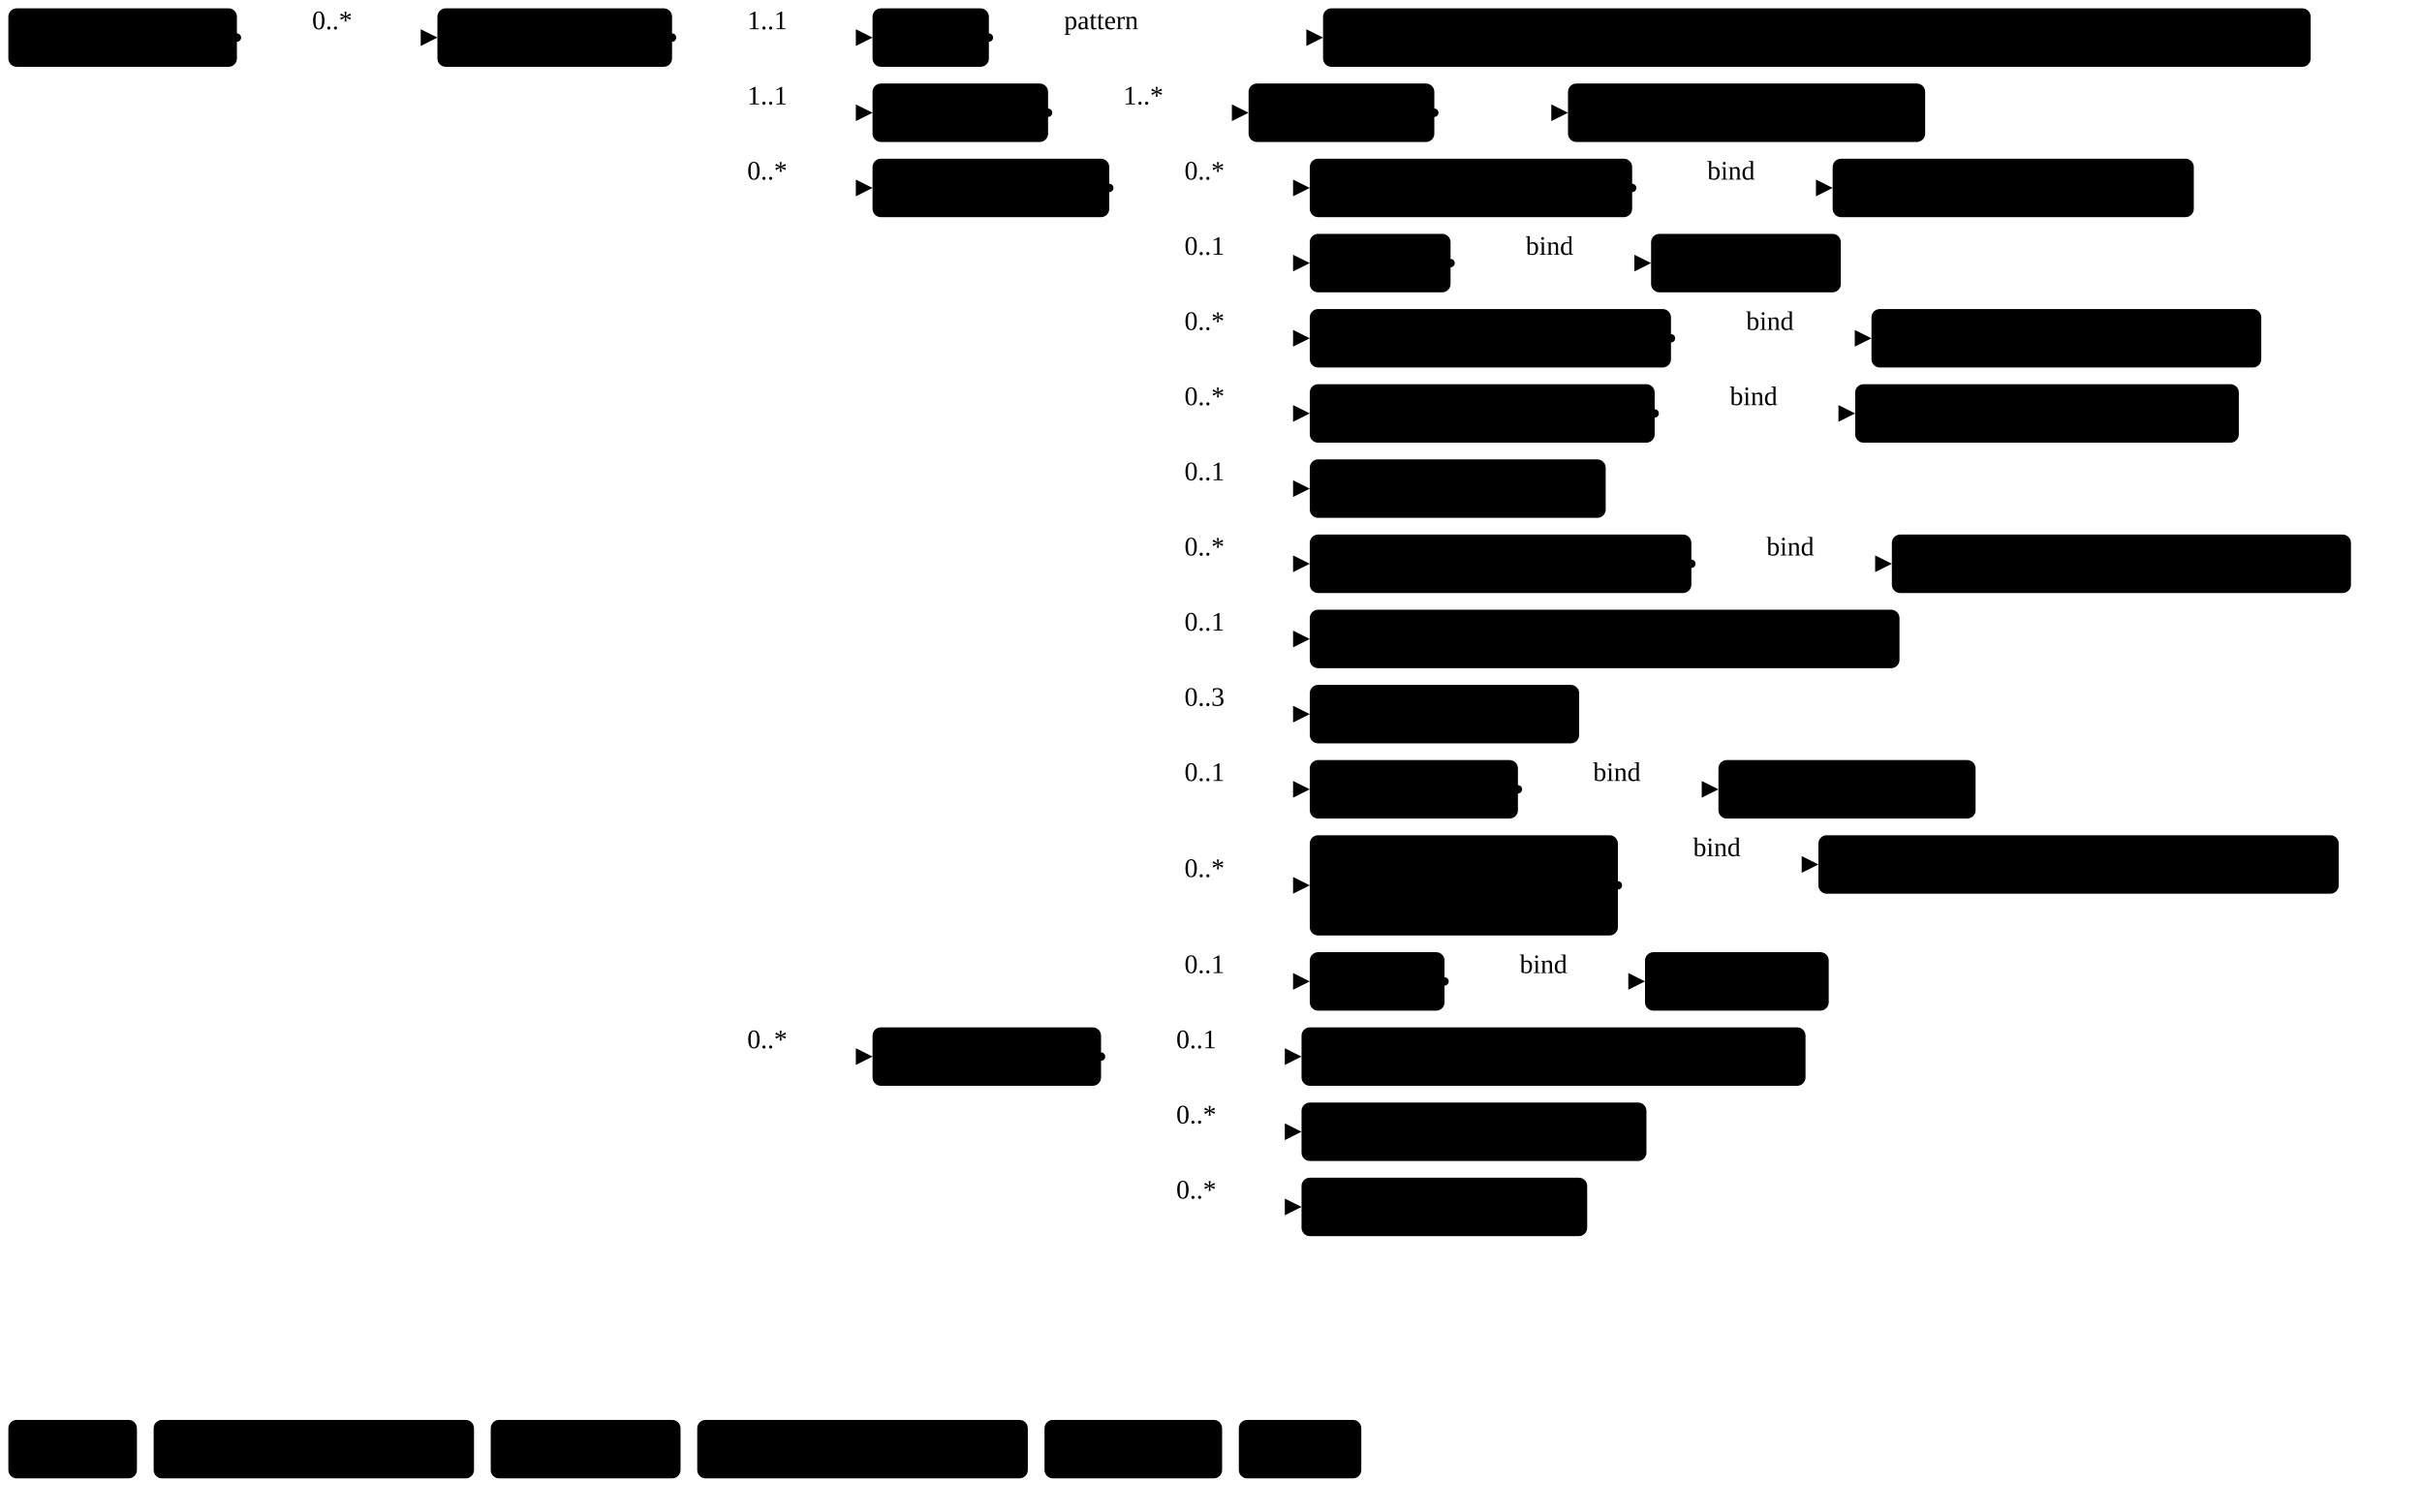
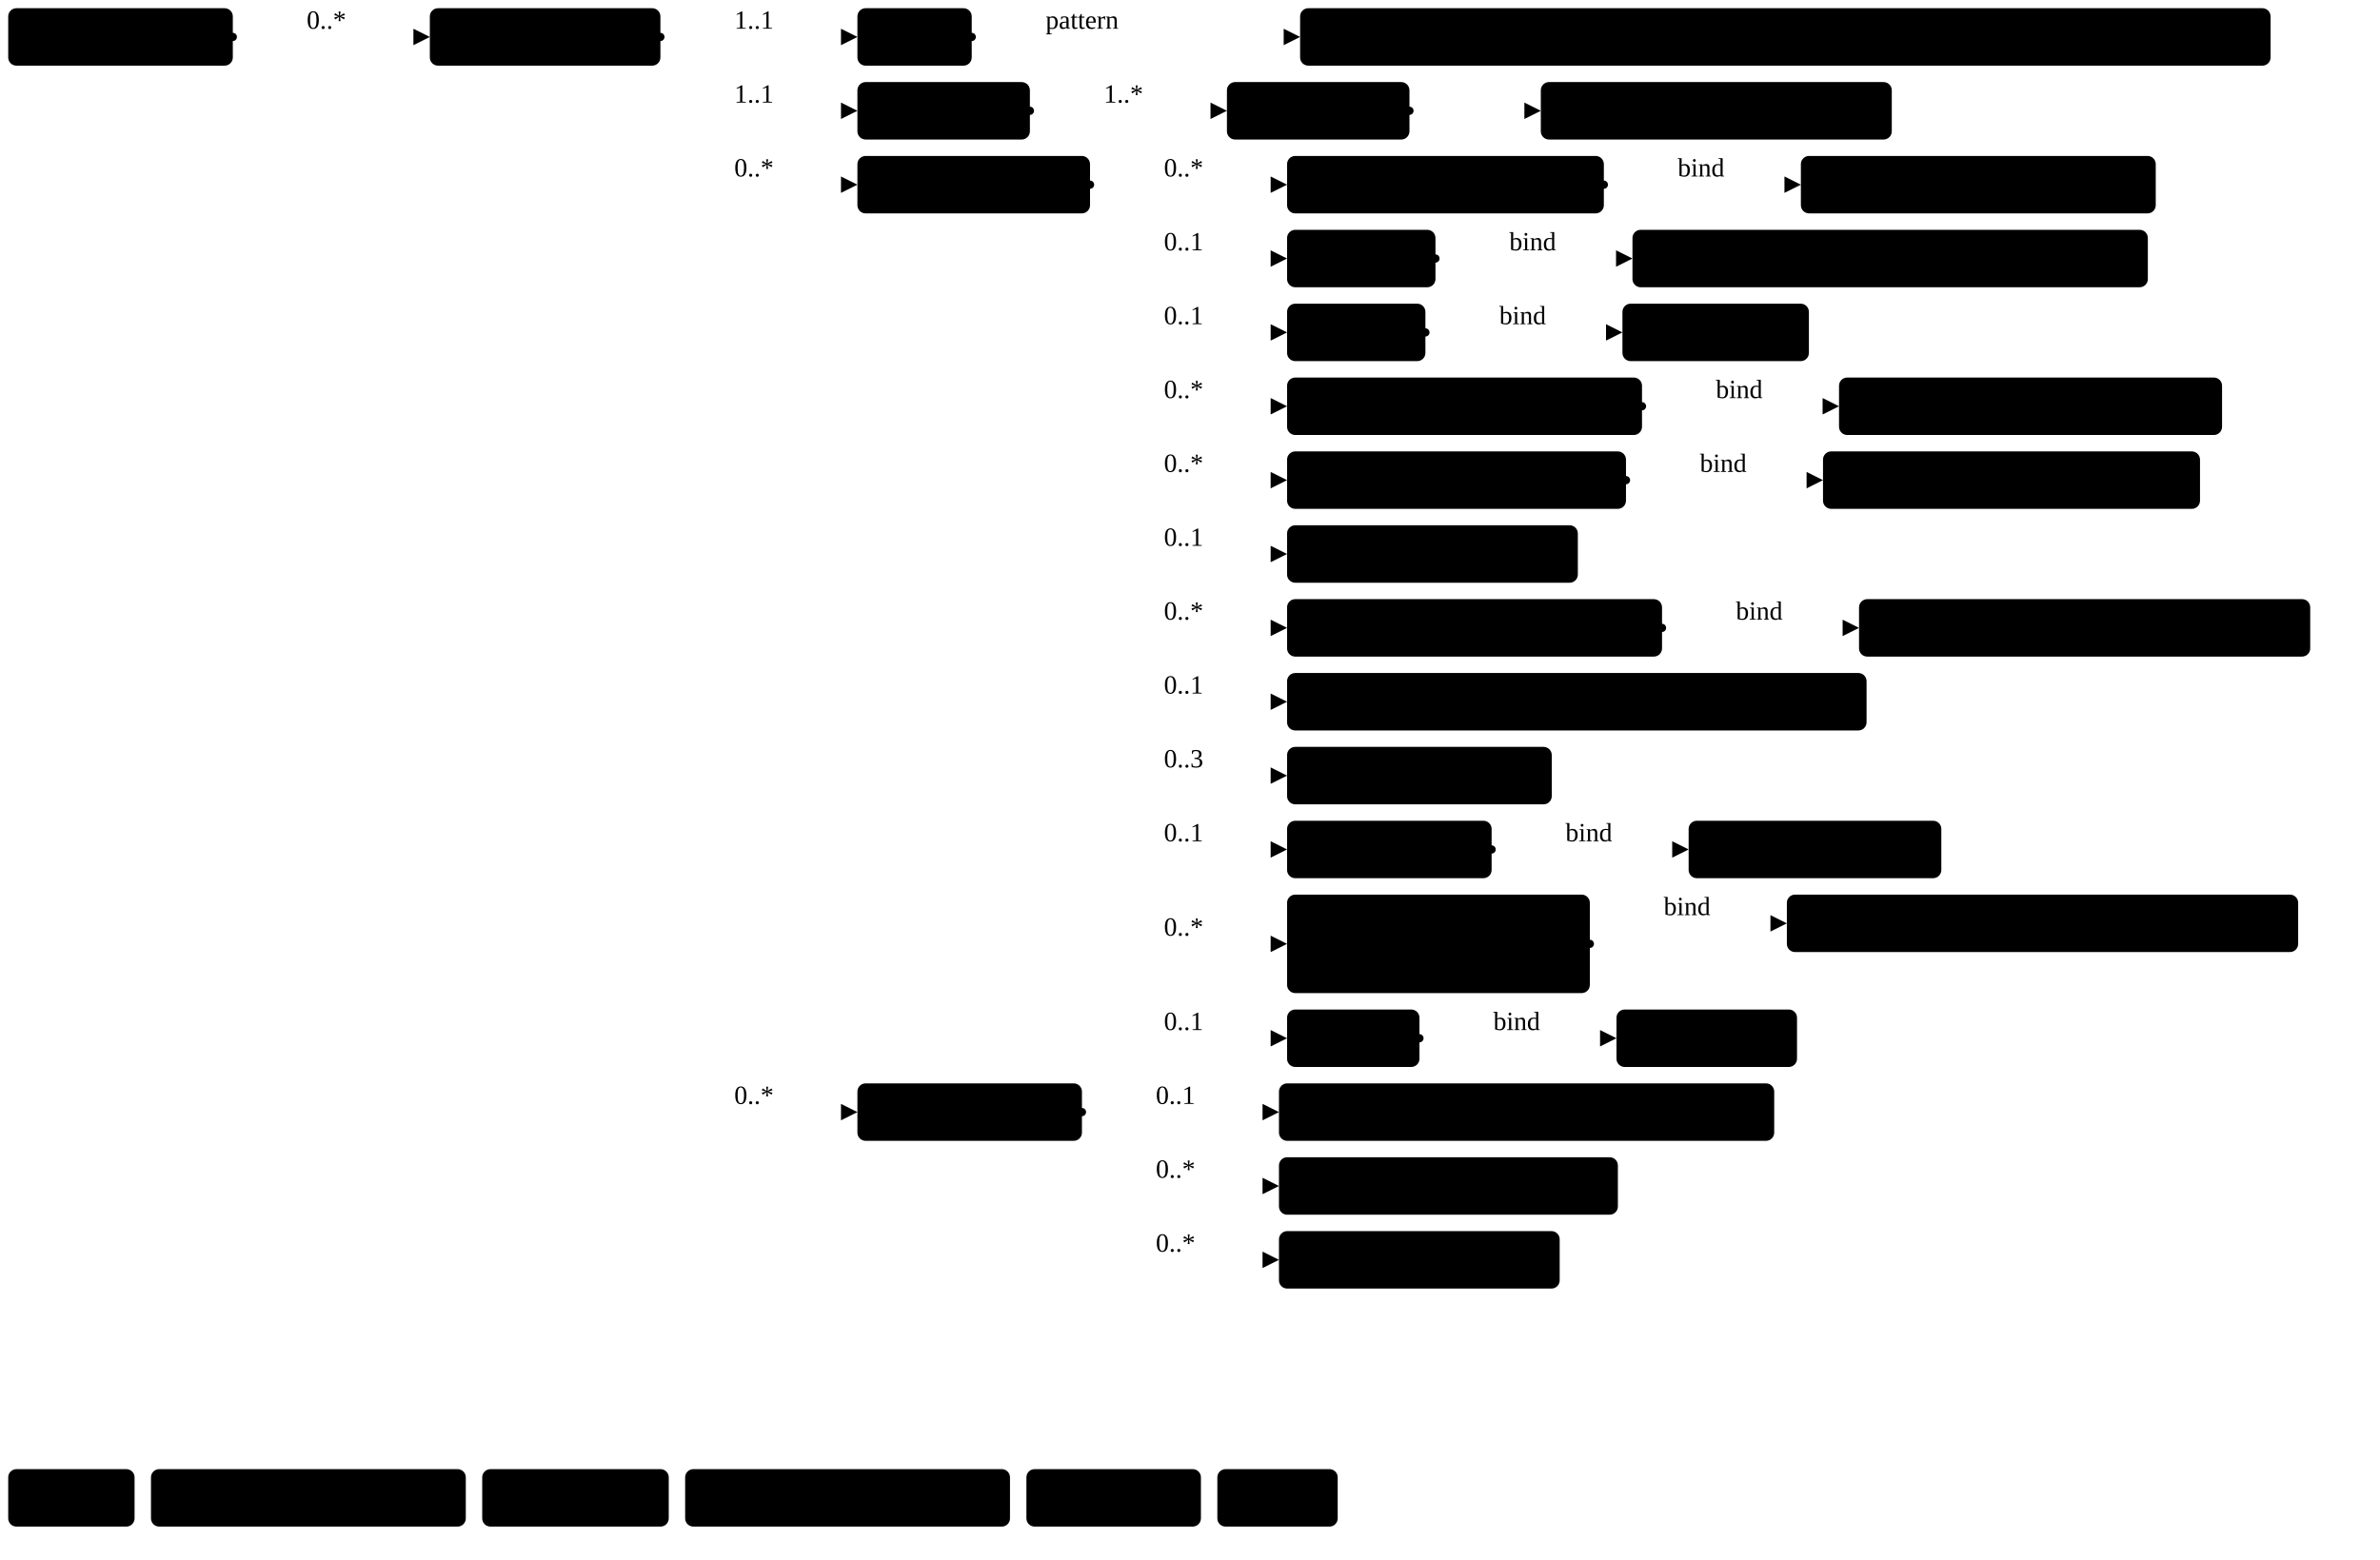
- <svg xmlns="http://www.w3.org/2000/svg" version="1.1" width="1087.2" height="678.75">
+ <svg xmlns="http://www.w3.org/2000/svg" version="1.1" width="1087.2" height="712.5">
  <defs>
    <marker id="arrowStart" markerWidth="3.75" markerHeight="3.75" markerUnits="px" refX="1.88" refY="1.88">
      <circle class="connector" cx="1.88" cy="1.88" r="1.88" />
    </marker>
    <marker id="arrowEnd" markerWidth="7.5" markerHeight="7.5" markerUnits="px" refX="7.5" refY="3.75">
      <polygon class="connector" points="0 0 7.5 3.75 0 7.5" />
    </marker>
  </defs>
  <g>
    <g transform="translate(3.75 3.75)">
      <a href="StructureDefinition-MGFinding.html" target="_top">
        <rect class="profile" x="0" y="0" width="102.6" height="26.25" rx="3.75" ry="3.75" />
      </a>
      <a href="StructureDefinition-MGFinding.html" target="_top">
        <text x="5.62" y="18.75" text-anchor="left" class="profile">Mg Findings</text>
      </a>
    </g>
    <line class="connector" marker-end="url(#arrowEnd)" x1="136.35" y1="16.88" x2="196.35" y2="16.88" />
    <text x="140.1" y="13.12" text-anchor="right" class="lhsText">0..*</text>
    <line class="connector" marker-start="url(#arrowStart)" x1="106.35" y1="16.88" x2="136.35" y2="16.88" />
    <line class="connector" x1="136.35" y1="16.88" x2="136.35" y2="16.88" />
  </g>
  <g>
    <g transform="translate(196.35 3.75)">
      <a href="StructureDefinition-AbnormalityFatNecrosis.html" target="_top">
        <rect class="focus" x="0" y="0" width="105.33" height="26.25" rx="3.75" ry="3.75" />
      </a>
      <a href="StructureDefinition-AbnormalityFatNecrosis.html" target="_top">
        <text x="5.62" y="18.75" text-anchor="left" class="focus">Fat Necrosis</text>
      </a>
    </g>
    <line class="connector" marker-end="url(#arrowEnd)" x1="331.67" y1="16.88" x2="391.67" y2="16.88" />
    <text x="335.42" y="13.12" text-anchor="right" class="lhsText">1..1</text>
    <line class="connector" marker-end="url(#arrowEnd)" x1="331.67" y1="50.62" x2="391.67" y2="50.62" />
    <text x="335.42" y="46.88" text-anchor="right" class="lhsText">1..1</text>
    <line class="connector" marker-end="url(#arrowEnd)" x1="331.67" y1="84.38" x2="391.67" y2="84.38" />
    <text x="335.42" y="80.62" text-anchor="right" class="lhsText">0..*</text>
-     <line class="connector" marker-end="url(#arrowEnd)" x1="331.67" y1="474.38" x2="391.67" y2="474.38" />
-     <text x="335.42" y="470.62" text-anchor="right" class="lhsText">0..*</text>
+     <line class="connector" marker-end="url(#arrowEnd)" x1="331.67" y1="508.12" x2="391.67" y2="508.12" />
+     <text x="335.42" y="504.38" text-anchor="right" class="lhsText">0..*</text>
    <line class="connector" marker-start="url(#arrowStart)" x1="301.67" y1="16.88" x2="331.67" y2="16.88" />
-     <line class="connector" x1="331.67" y1="16.88" x2="331.67" y2="474.38" />
+     <line class="connector" x1="331.67" y1="16.88" x2="331.67" y2="508.12" />
  </g>
  <g>
    <g transform="translate(391.67 3.75)">
      <a href="StructureDefinition-AbnormalityFatNecrosis-definitions.html#Observation.code" target="_top">
        <rect class="element" x="0" y="0" width="52.22" height="26.25" rx="3.75" ry="3.75" />
      </a>
      <a href="StructureDefinition-AbnormalityFatNecrosis-definitions.html#Observation.code" target="_top">
        <text x="5.62" y="18.75" text-anchor="left" class="element">Code</text>
      </a>
    </g>
    <line class="connector" marker-end="url(#arrowEnd)" x1="473.9" y1="16.88" x2="593.9" y2="16.88" />
    <text x="477.65" y="13.12" text-anchor="right" class="lhsText">pattern </text>
    <line class="connector" marker-start="url(#arrowStart)" x1="443.9" y1="16.88" x2="473.9" y2="16.88" />
    <line class="connector" x1="473.9" y1="16.88" x2="473.9" y2="16.88" />
  </g>
  <g>
    <g transform="translate(593.9 3.75)">
      <a href="CodeSystem-ObservationCodesCS.html" target="_top">
        <rect class="value" x="0" y="0" width="443.32" height="26.25" rx="3.75" ry="3.75" />
      </a>
      <a href="CodeSystem-ObservationCodesCS.html" target="_top">
        <text x="5.62" y="18.75" text-anchor="left" class="value">ObservationCodesCS#abnormalityFatNecrosisObservation</text>
      </a>
    </g>
  </g>
  <g>
    <g transform="translate(391.67 37.5)">
      <a href="StructureDefinition-AbnormalityFatNecrosis-definitions.html#Observation.bodySite" target="_top">
        <rect class="element" x="0" y="0" width="78.79" height="26.25" rx="3.75" ry="3.75" />
      </a>
      <a href="StructureDefinition-AbnormalityFatNecrosis-definitions.html#Observation.bodySite" target="_top">
        <text x="5.62" y="18.75" text-anchor="left" class="element">BodySite</text>
      </a>
    </g>
    <line class="connector" marker-end="url(#arrowEnd)" x1="500.47" y1="50.62" x2="560.47" y2="50.62" />
    <text x="504.22" y="46.88" text-anchor="right" class="lhsText">1..*</text>
    <line class="connector" marker-start="url(#arrowStart)" x1="470.47" y1="50.62" x2="500.47" y2="50.62" />
    <line class="connector" x1="500.47" y1="50.62" x2="500.47" y2="50.62" />
  </g>
  <g>
    <g transform="translate(560.47 37.5)">
      <a href="StructureDefinition-AbnormalityFatNecrosis-definitions.html#Observation.bodySite.extension" target="_top">
        <rect class="element" x="0" y="0" width="83.38" height="26.25" rx="3.75" ry="3.75" />
      </a>
      <a href="StructureDefinition-AbnormalityFatNecrosis-definitions.html#Observation.bodySite.extension" target="_top">
        <text x="5.62" y="18.75" text-anchor="left" class="element">extension</text>
      </a>
    </g>
    <line class="connector" marker-end="url(#arrowEnd)" x1="673.85" y1="50.62" x2="703.85" y2="50.62" />
    <line class="connector" marker-start="url(#arrowStart)" x1="643.85" y1="50.62" x2="673.85" y2="50.62" />
    <line class="connector" x1="673.85" y1="50.62" x2="673.85" y2="50.62" />
  </g>
  <g>
    <g transform="translate(703.85 37.5)">
      <a href="StructureDefinition-BreastBodyLocationExtension.html" target="_top">
        <rect class="extension" x="0" y="0" width="160.33" height="26.25" rx="3.75" ry="3.75" />
      </a>
      <a href="StructureDefinition-BreastBodyLocationExtension.html" target="_top">
        <text x="5.62" y="18.75" text-anchor="left" class="extension">BreastBodyLocation</text>
      </a>
    </g>
  </g>
  <g>
    <g transform="translate(391.67 71.25)">
      <a href="StructureDefinition-AbnormalityFatNecrosis-definitions.html#Observation.component" target="_top">
        <rect class="element" x="0" y="0" width="106.26" height="26.25" rx="3.75" ry="3.75" />
      </a>
      <a href="StructureDefinition-AbnormalityFatNecrosis-definitions.html#Observation.component" target="_top">
        <text x="5.62" y="18.75" text-anchor="left" class="element">Components</text>
      </a>
    </g>
    <line class="connector" marker-end="url(#arrowEnd)" x1="527.94" y1="84.38" x2="587.94" y2="84.38" />
    <text x="531.69" y="80.62" text-anchor="right" class="lhsText">0..*</text>
    <line class="connector" marker-end="url(#arrowEnd)" x1="527.94" y1="118.12" x2="587.94" y2="118.12" />
    <text x="531.69" y="114.38" text-anchor="right" class="lhsText">0..1</text>
    <line class="connector" marker-end="url(#arrowEnd)" x1="527.94" y1="151.88" x2="587.94" y2="151.88" />
-     <text x="531.69" y="148.12" text-anchor="right" class="lhsText">0..*</text>
+     <text x="531.69" y="148.12" text-anchor="right" class="lhsText">0..1</text>
    <line class="connector" marker-end="url(#arrowEnd)" x1="527.94" y1="185.62" x2="587.94" y2="185.62" />
    <text x="531.69" y="181.88" text-anchor="right" class="lhsText">0..*</text>
    <line class="connector" marker-end="url(#arrowEnd)" x1="527.94" y1="219.38" x2="587.94" y2="219.38" />
-     <text x="531.69" y="215.62" text-anchor="right" class="lhsText">0..1</text>
+     <text x="531.69" y="215.62" text-anchor="right" class="lhsText">0..*</text>
    <line class="connector" marker-end="url(#arrowEnd)" x1="527.94" y1="253.12" x2="587.94" y2="253.12" />
-     <text x="531.69" y="249.38" text-anchor="right" class="lhsText">0..*</text>
+     <text x="531.69" y="249.38" text-anchor="right" class="lhsText">0..1</text>
    <line class="connector" marker-end="url(#arrowEnd)" x1="527.94" y1="286.88" x2="587.94" y2="286.88" />
-     <text x="531.69" y="283.12" text-anchor="right" class="lhsText">0..1</text>
+     <text x="531.69" y="283.12" text-anchor="right" class="lhsText">0..*</text>
    <line class="connector" marker-end="url(#arrowEnd)" x1="527.94" y1="320.62" x2="587.94" y2="320.62" />
-     <text x="531.69" y="316.88" text-anchor="right" class="lhsText">0..3</text>
+     <text x="531.69" y="316.88" text-anchor="right" class="lhsText">0..1</text>
    <line class="connector" marker-end="url(#arrowEnd)" x1="527.94" y1="354.38" x2="587.94" y2="354.38" />
-     <text x="531.69" y="350.62" text-anchor="right" class="lhsText">0..1</text>
-     <line class="connector" marker-end="url(#arrowEnd)" x1="527.94" y1="397.5" x2="587.94" y2="397.5" />
-     <text x="531.69" y="393.75" text-anchor="right" class="lhsText">0..*</text>
-     <line class="connector" marker-end="url(#arrowEnd)" x1="527.94" y1="440.62" x2="587.94" y2="440.62" />
-     <text x="531.69" y="436.88" text-anchor="right" class="lhsText">0..1</text>
+     <text x="531.69" y="350.62" text-anchor="right" class="lhsText">0..3</text>
+     <line class="connector" marker-end="url(#arrowEnd)" x1="527.94" y1="388.12" x2="587.94" y2="388.12" />
+     <text x="531.69" y="384.38" text-anchor="right" class="lhsText">0..1</text>
+     <line class="connector" marker-end="url(#arrowEnd)" x1="527.94" y1="431.25" x2="587.94" y2="431.25" />
+     <text x="531.69" y="427.5" text-anchor="right" class="lhsText">0..*</text>
+     <line class="connector" marker-end="url(#arrowEnd)" x1="527.94" y1="474.38" x2="587.94" y2="474.38" />
+     <text x="531.69" y="470.62" text-anchor="right" class="lhsText">0..1</text>
    <line class="connector" marker-start="url(#arrowStart)" x1="497.94" y1="84.38" x2="527.94" y2="84.38" />
-     <line class="connector" x1="527.94" y1="84.38" x2="527.94" y2="440.62" />
+     <line class="connector" x1="527.94" y1="84.38" x2="527.94" y2="474.38" />
  </g>
  <g>
    <g transform="translate(587.94 71.25)">
      <a href="StructureDefinition-AbnormalityFatNecrosis-definitions.html#Observation.component:correspondsWith" target="_top">
        <rect class="element" x="0" y="0" width="144.71" height="26.25" rx="3.75" ry="3.75" />
      </a>
      <a href="StructureDefinition-AbnormalityFatNecrosis-definitions.html#Observation.component:correspondsWith" target="_top">
        <text x="5.62" y="18.75" text-anchor="left" class="element">Corresponds With</text>
      </a>
    </g>
    <line class="connector" marker-end="url(#arrowEnd)" x1="762.65" y1="84.38" x2="822.65" y2="84.38" />
    <text x="766.4" y="80.62" text-anchor="right" class="lhsText">bind</text>
    <line class="connector" marker-start="url(#arrowStart)" x1="732.65" y1="84.38" x2="762.65" y2="84.38" />
    <line class="connector" x1="762.65" y1="84.38" x2="762.65" y2="84.38" />
  </g>
  <g>
    <g transform="translate(822.65 71.25)">
      <a href="ValueSet-CorrespondsWithVS.html" target="_top">
        <rect class="valueSet" x="0" y="0" width="162.11" height="26.25" rx="3.75" ry="3.75" />
      </a>
      <a href="ValueSet-CorrespondsWithVS.html" target="_top">
        <text x="5.62" y="18.75" text-anchor="left" class="valueSet">CorrespondsWithVS</text>
      </a>
    </g>
  </g>
  <g>
    <g transform="translate(587.94 105)">
+       <a href="StructureDefinition-AbnormalityFatNecrosis-definitions.html#Observation.component:density" target="_top">
+         <rect class="element" x="0" y="0" width="67.79" height="26.25" rx="3.75" ry="3.75" />
+       </a>
+       <a href="StructureDefinition-AbnormalityFatNecrosis-definitions.html#Observation.component:density" target="_top">
+         <text x="5.62" y="18.75" text-anchor="left" class="element">Density</text>
+       </a>
+     </g>
+     <line class="connector" marker-end="url(#arrowEnd)" x1="685.72" y1="118.12" x2="745.72" y2="118.12" />
+     <text x="689.47" y="114.38" text-anchor="right" class="lhsText">bind</text>
+     <line class="connector" marker-start="url(#arrowStart)" x1="655.72" y1="118.12" x2="685.72" y2="118.12" />
+     <line class="connector" x1="685.72" y1="118.12" x2="685.72" y2="118.12" />
+   </g>
+   <g>
+     <g transform="translate(745.72 105)">
+       <a href="ValueSet-LesionRadiographicDensityVS.html" target="_top">
+         <rect class="valueSet" x="0" y="0" width="235.43" height="26.25" rx="3.75" ry="3.75" />
+       </a>
+       <a href="ValueSet-LesionRadiographicDensityVS.html" target="_top">
+         <text x="5.62" y="18.75" text-anchor="left" class="valueSet">LesionRadiographicDensityVS</text>
+       </a>
+     </g>
+   </g>
+   <g>
+     <g transform="translate(587.94 138.75)">
      <a href="StructureDefinition-AbnormalityFatNecrosis-definitions.html#Observation.component:margin" target="_top">
        <rect class="element" x="0" y="0" width="63.2" height="26.25" rx="3.75" ry="3.75" />
      </a>
      <a href="StructureDefinition-AbnormalityFatNecrosis-definitions.html#Observation.component:margin" target="_top">
        <text x="5.62" y="18.75" text-anchor="left" class="element">Margin</text>
      </a>
    </g>
-     <line class="connector" marker-end="url(#arrowEnd)" x1="681.14" y1="118.12" x2="741.14" y2="118.12" />
-     <text x="684.89" y="114.38" text-anchor="right" class="lhsText">bind</text>
-     <line class="connector" marker-start="url(#arrowStart)" x1="651.14" y1="118.12" x2="681.14" y2="118.12" />
-     <line class="connector" x1="681.14" y1="118.12" x2="681.14" y2="118.12" />
-   </g>
-   <g>
-     <g transform="translate(741.14 105)">
+     <line class="connector" marker-end="url(#arrowEnd)" x1="681.14" y1="151.88" x2="741.14" y2="151.88" />
+     <text x="684.89" y="148.12" text-anchor="right" class="lhsText">bind</text>
+     <line class="connector" marker-start="url(#arrowStart)" x1="651.14" y1="151.88" x2="681.14" y2="151.88" />
+     <line class="connector" x1="681.14" y1="151.88" x2="681.14" y2="151.88" />
+   </g>
+   <g>
+     <g transform="translate(741.14 138.75)">
      <a href="ValueSet-MarginVS.html" target="_top">
        <rect class="valueSet" x="0" y="0" width="85.18" height="26.25" rx="3.75" ry="3.75" />
      </a>
      <a href="ValueSet-MarginVS.html" target="_top">
        <text x="5.62" y="18.75" text-anchor="left" class="valueSet">MarginVS</text>
      </a>
    </g>
  </g>
  <g>
-     <g transform="translate(587.94 138.75)">
+     <g transform="translate(587.94 172.5)">
      <a href="StructureDefinition-AbnormalityFatNecrosis-definitions.html#Observation.component:notPreviouslySeen" target="_top">
        <rect class="element" x="0" y="0" width="162.14" height="26.25" rx="3.75" ry="3.75" />
      </a>
      <a href="StructureDefinition-AbnormalityFatNecrosis-definitions.html#Observation.component:notPreviouslySeen" target="_top">
        <text x="5.62" y="18.75" text-anchor="left" class="element">Not Previously Seen</text>
      </a>
    </g>
-     <line class="connector" marker-end="url(#arrowEnd)" x1="780.08" y1="151.88" x2="840.08" y2="151.88" />
-     <text x="783.83" y="148.12" text-anchor="right" class="lhsText">bind</text>
-     <line class="connector" marker-start="url(#arrowStart)" x1="750.08" y1="151.88" x2="780.08" y2="151.88" />
-     <line class="connector" x1="780.08" y1="151.88" x2="780.08" y2="151.88" />
-   </g>
-   <g>
-     <g transform="translate(840.08 138.75)">
+     <line class="connector" marker-end="url(#arrowEnd)" x1="780.08" y1="185.62" x2="840.08" y2="185.62" />
+     <text x="783.83" y="181.88" text-anchor="right" class="lhsText">bind</text>
+     <line class="connector" marker-start="url(#arrowStart)" x1="750.08" y1="185.62" x2="780.08" y2="185.62" />
+     <line class="connector" x1="780.08" y1="185.62" x2="780.08" y2="185.62" />
+   </g>
+   <g>
+     <g transform="translate(840.08 172.5)">
      <a href="ValueSet-NotPreviouslySeenVS.html" target="_top">
        <rect class="valueSet" x="0" y="0" width="174.97" height="26.25" rx="3.75" ry="3.75" />
      </a>
      <a href="ValueSet-NotPreviouslySeenVS.html" target="_top">
        <text x="5.62" y="18.75" text-anchor="left" class="valueSet">NotPreviouslySeenVS</text>
      </a>
    </g>
  </g>
  <g>
-     <g transform="translate(587.94 172.5)">
+     <g transform="translate(587.94 206.25)">
      <a href="StructureDefinition-AbnormalityFatNecrosis-definitions.html#Observation.component:obsChanges" target="_top">
        <rect class="element" x="0" y="0" width="154.82" height="26.25" rx="3.75" ry="3.75" />
      </a>
      <a href="StructureDefinition-AbnormalityFatNecrosis-definitions.html#Observation.component:obsChanges" target="_top">
        <text x="5.62" y="18.75" text-anchor="left" class="element">Observed Changes</text>
      </a>
    </g>
-     <line class="connector" marker-end="url(#arrowEnd)" x1="772.76" y1="185.62" x2="832.76" y2="185.62" />
-     <text x="776.51" y="181.88" text-anchor="right" class="lhsText">bind</text>
-     <line class="connector" marker-start="url(#arrowStart)" x1="742.76" y1="185.62" x2="772.76" y2="185.62" />
-     <line class="connector" x1="772.76" y1="185.62" x2="772.76" y2="185.62" />
-   </g>
-   <g>
-     <g transform="translate(832.76 172.5)">
+     <line class="connector" marker-end="url(#arrowEnd)" x1="772.76" y1="219.38" x2="832.76" y2="219.38" />
+     <text x="776.51" y="215.62" text-anchor="right" class="lhsText">bind</text>
+     <line class="connector" marker-start="url(#arrowStart)" x1="742.76" y1="219.38" x2="772.76" y2="219.38" />
+     <line class="connector" x1="772.76" y1="219.38" x2="772.76" y2="219.38" />
+   </g>
+   <g>
+     <g transform="translate(832.76 206.25)">
      <a href="ValueSet-ObservedChangesVS.html" target="_top">
        <rect class="valueSet" x="0" y="0" width="172.22" height="26.25" rx="3.75" ry="3.75" />
      </a>
      <a href="ValueSet-ObservedChangesVS.html" target="_top">
        <text x="5.62" y="18.75" text-anchor="left" class="valueSet">ObservedChangesVS</text>
      </a>
    </g>
  </g>
  <g>
-     <g transform="translate(587.94 206.25)">
+     <g transform="translate(587.94 240)">
      <a href="StructureDefinition-AbnormalityFatNecrosis-definitions.html#Observation.component:observedCount" target="_top">
        <rect class="element" x="0" y="0" width="132.83" height="26.25" rx="3.75" ry="3.75" />
      </a>
      <a href="StructureDefinition-AbnormalityFatNecrosis-definitions.html#Observation.component:observedCount" target="_top">
        <text x="5.62" y="18.75" text-anchor="left" class="element">Observed Count</text>
      </a>
    </g>
  </g>
  <g>
-     <g transform="translate(587.94 240)">
+     <g transform="translate(587.94 273.75)">
      <a href="StructureDefinition-AbnormalityFatNecrosis-definitions.html#Observation.component:obsDistribution" target="_top">
        <rect class="element" x="0" y="0" width="171.29" height="26.25" rx="3.75" ry="3.75" />
      </a>
      <a href="StructureDefinition-AbnormalityFatNecrosis-definitions.html#Observation.component:obsDistribution" target="_top">
        <text x="5.62" y="18.75" text-anchor="left" class="element">Observed Distribution</text>
      </a>
    </g>
-     <line class="connector" marker-end="url(#arrowEnd)" x1="789.22" y1="253.12" x2="849.22" y2="253.12" />
-     <text x="792.97" y="249.38" text-anchor="right" class="lhsText">bind</text>
-     <line class="connector" marker-start="url(#arrowStart)" x1="759.22" y1="253.12" x2="789.22" y2="253.12" />
-     <line class="connector" x1="789.22" y1="253.12" x2="789.22" y2="253.12" />
-   </g>
-   <g>
-     <g transform="translate(849.22 240)">
+     <line class="connector" marker-end="url(#arrowEnd)" x1="789.22" y1="286.88" x2="849.22" y2="286.88" />
+     <text x="792.97" y="283.12" text-anchor="right" class="lhsText">bind</text>
+     <line class="connector" marker-start="url(#arrowStart)" x1="759.22" y1="286.88" x2="789.22" y2="286.88" />
+     <line class="connector" x1="789.22" y1="286.88" x2="789.22" y2="286.88" />
+   </g>
+   <g>
+     <g transform="translate(849.22 273.75)">
      <a href="ValueSet-CalcificationDistributionVS.html" target="_top">
        <rect class="valueSet" x="0" y="0" width="206.1" height="26.25" rx="3.75" ry="3.75" />
      </a>
      <a href="ValueSet-CalcificationDistributionVS.html" target="_top">
        <text x="5.62" y="18.75" text-anchor="left" class="valueSet">CalcificationDistributionVS</text>
      </a>
    </g>
  </g>
  <g>
-     <g transform="translate(587.94 273.75)">
+     <g transform="translate(587.94 307.5)">
      <a href="StructureDefinition-AbnormalityFatNecrosis-definitions.html#Observation.component:obsDistRegionSize" target="_top">
        <rect class="element" x="0" y="0" width="264.72" height="26.25" rx="3.75" ry="3.75" />
      </a>
      <a href="StructureDefinition-AbnormalityFatNecrosis-definitions.html#Observation.component:obsDistRegionSize" target="_top">
        <text x="5.62" y="18.75" text-anchor="left" class="element">Observed Distribution Region Size</text>
      </a>
    </g>
  </g>
  <g>
-     <g transform="translate(587.94 307.5)">
+     <g transform="translate(587.94 341.25)">
      <a href="StructureDefinition-AbnormalityFatNecrosis-definitions.html#Observation.component:obsSize" target="_top">
        <rect class="element" x="0" y="0" width="120.92" height="26.25" rx="3.75" ry="3.75" />
      </a>
      <a href="StructureDefinition-AbnormalityFatNecrosis-definitions.html#Observation.component:obsSize" target="_top">
        <text x="5.62" y="18.75" text-anchor="left" class="element">Observed Size</text>
      </a>
    </g>
  </g>
  <g>
-     <g transform="translate(587.94 341.25)">
+     <g transform="translate(587.94 375)">
      <a href="StructureDefinition-AbnormalityFatNecrosis-definitions.html#Observation.component:orientation" target="_top">
        <rect class="element" x="0" y="0" width="93.44" height="26.25" rx="3.75" ry="3.75" />
      </a>
      <a href="StructureDefinition-AbnormalityFatNecrosis-definitions.html#Observation.component:orientation" target="_top">
        <text x="5.62" y="18.75" text-anchor="left" class="element">Orientation</text>
      </a>
    </g>
-     <line class="connector" marker-end="url(#arrowEnd)" x1="711.38" y1="354.38" x2="771.38" y2="354.38" />
-     <text x="715.13" y="350.62" text-anchor="right" class="lhsText">bind</text>
-     <line class="connector" marker-start="url(#arrowStart)" x1="681.38" y1="354.38" x2="711.38" y2="354.38" />
-     <line class="connector" x1="711.38" y1="354.38" x2="711.38" y2="354.38" />
-   </g>
-   <g>
-     <g transform="translate(771.38 341.25)">
+     <line class="connector" marker-end="url(#arrowEnd)" x1="711.38" y1="388.12" x2="771.38" y2="388.12" />
+     <text x="715.13" y="384.38" text-anchor="right" class="lhsText">bind</text>
+     <line class="connector" marker-start="url(#arrowStart)" x1="681.38" y1="388.12" x2="711.38" y2="388.12" />
+     <line class="connector" x1="711.38" y1="388.12" x2="711.38" y2="388.12" />
+   </g>
+   <g>
+     <g transform="translate(771.38 375)">
      <a href="ValueSet-OrientationVS.html" target="_top">
        <rect class="valueSet" x="0" y="0" width="115.43" height="26.25" rx="3.75" ry="3.75" />
      </a>
      <a href="ValueSet-OrientationVS.html" target="_top">
        <text x="5.62" y="18.75" text-anchor="left" class="valueSet">OrientationVS</text>
      </a>
    </g>
  </g>
  <g>
-     <g transform="translate(587.94 375)">
+     <g transform="translate(587.94 408.75)">
      <a href="StructureDefinition-AbnormalityFatNecrosis-definitions.html#Observation.component:prevDemBy" target="_top">
        <rect class="element" x="0" y="0" width="138.31" height="45" rx="3.75" ry="3.75" />
      </a>
      <a href="StructureDefinition-AbnormalityFatNecrosis-definitions.html#Observation.component:prevDemBy" target="_top">
        <text x="5.62" y="18.75" text-anchor="left" class="element">Previously</text>
      </a>
      <a href="StructureDefinition-AbnormalityFatNecrosis-definitions.html#Observation.component:prevDemBy" target="_top">
        <text x="5.62" y="37.5" text-anchor="left" class="element">Demonstrated by</text>
      </a>
    </g>
-     <line class="connector" marker-end="url(#arrowEnd)" x1="756.25" y1="388.12" x2="816.25" y2="388.12" />
-     <text x="760" y="384.38" text-anchor="right" class="lhsText">bind</text>
-     <line class="connector" marker-start="url(#arrowStart)" x1="726.25" y1="397.5" x2="756.25" y2="397.5" />
-     <line class="connector" x1="756.25" y1="388.12" x2="756.25" y2="397.5" />
-   </g>
-   <g>
-     <g transform="translate(816.25 375)">
+     <line class="connector" marker-end="url(#arrowEnd)" x1="756.25" y1="421.88" x2="816.25" y2="421.88" />
+     <text x="760" y="418.12" text-anchor="right" class="lhsText">bind</text>
+     <line class="connector" marker-start="url(#arrowStart)" x1="726.25" y1="431.25" x2="756.25" y2="431.25" />
+     <line class="connector" x1="756.25" y1="421.88" x2="756.25" y2="431.25" />
+   </g>
+   <g>
+     <g transform="translate(816.25 408.75)">
      <a href="ValueSet-PreviouslyDemonstratedByVS.html" target="_top">
        <rect class="valueSet" x="0" y="0" width="233.57" height="26.25" rx="3.75" ry="3.75" />
      </a>
      <a href="ValueSet-PreviouslyDemonstratedByVS.html" target="_top">
        <text x="5.62" y="18.75" text-anchor="left" class="valueSet">PreviouslyDemonstratedByVS</text>
      </a>
    </g>
  </g>
  <g>
-     <g transform="translate(587.94 427.5)">
+     <g transform="translate(587.94 461.25)">
      <a href="StructureDefinition-AbnormalityFatNecrosis-definitions.html#Observation.component:shape" target="_top">
        <rect class="element" x="0" y="0" width="60.48" height="26.25" rx="3.75" ry="3.75" />
      </a>
      <a href="StructureDefinition-AbnormalityFatNecrosis-definitions.html#Observation.component:shape" target="_top">
        <text x="5.62" y="18.75" text-anchor="left" class="element">Shape</text>
      </a>
    </g>
-     <line class="connector" marker-end="url(#arrowEnd)" x1="678.42" y1="440.62" x2="738.42" y2="440.62" />
-     <text x="682.17" y="436.88" text-anchor="right" class="lhsText">bind</text>
-     <line class="connector" marker-start="url(#arrowStart)" x1="648.42" y1="440.62" x2="678.42" y2="440.62" />
-     <line class="connector" x1="678.42" y1="440.62" x2="678.42" y2="440.62" />
-   </g>
-   <g>
-     <g transform="translate(738.42 427.5)">
+     <line class="connector" marker-end="url(#arrowEnd)" x1="678.42" y1="474.38" x2="738.42" y2="474.38" />
+     <text x="682.17" y="470.62" text-anchor="right" class="lhsText">bind</text>
+     <line class="connector" marker-start="url(#arrowStart)" x1="648.42" y1="474.38" x2="678.42" y2="474.38" />
+     <line class="connector" x1="678.42" y1="474.38" x2="678.42" y2="474.38" />
+   </g>
+   <g>
+     <g transform="translate(738.42 461.25)">
      <a href="ValueSet-ShapeVS.html" target="_top">
        <rect class="valueSet" x="0" y="0" width="82.47" height="26.25" rx="3.75" ry="3.75" />
      </a>
      <a href="ValueSet-ShapeVS.html" target="_top">
        <text x="5.62" y="18.75" text-anchor="left" class="valueSet">ShapeVS</text>
      </a>
    </g>
  </g>
  <g>
-     <g transform="translate(391.67 461.25)">
+     <g transform="translate(391.67 495)">
      <a href="StructureDefinition-AbnormalityFatNecrosis-definitions.html#Observation.hasMember" target="_top">
        <rect class="element" x="0" y="0" width="102.57" height="26.25" rx="3.75" ry="3.75" />
      </a>
      <a href="StructureDefinition-AbnormalityFatNecrosis-definitions.html#Observation.hasMember" target="_top">
        <text x="5.62" y="18.75" text-anchor="left" class="element">HasMember</text>
      </a>
    </g>
-     <line class="connector" marker-end="url(#arrowEnd)" x1="524.24" y1="474.38" x2="584.24" y2="474.38" />
-     <text x="527.99" y="470.62" text-anchor="right" class="lhsText">0..1</text>
    <line class="connector" marker-end="url(#arrowEnd)" x1="524.24" y1="508.12" x2="584.24" y2="508.12" />
-     <text x="527.99" y="504.38" text-anchor="right" class="lhsText">0..*</text>
+     <text x="527.99" y="504.38" text-anchor="right" class="lhsText">0..1</text>
    <line class="connector" marker-end="url(#arrowEnd)" x1="524.24" y1="541.88" x2="584.24" y2="541.88" />
    <text x="527.99" y="538.12" text-anchor="right" class="lhsText">0..*</text>
-     <line class="connector" marker-start="url(#arrowStart)" x1="494.24" y1="474.38" x2="524.24" y2="474.38" />
-     <line class="connector" x1="524.24" y1="474.38" x2="524.24" y2="541.88" />
-   </g>
-   <g>
-     <g transform="translate(584.24 461.25)">
+     <line class="connector" marker-end="url(#arrowEnd)" x1="524.24" y1="575.62" x2="584.24" y2="575.62" />
+     <text x="527.99" y="571.88" text-anchor="right" class="lhsText">0..*</text>
+     <line class="connector" marker-start="url(#arrowStart)" x1="494.24" y1="508.12" x2="524.24" y2="508.12" />
+     <line class="connector" x1="524.24" y1="508.12" x2="524.24" y2="575.62" />
+   </g>
+   <g>
+     <g transform="translate(584.24 495)">
      <a href="StructureDefinition-BreastAssessmentCategory.html" target="_top">
        <rect class="profile" x="0" y="0" width="226.23" height="26.25" rx="3.75" ry="3.75" />
      </a>
      <a href="StructureDefinition-BreastAssessmentCategory.html" target="_top">
        <text x="5.62" y="18.75" text-anchor="left" class="profile">Breast Assessment Category</text>
      </a>
    </g>
  </g>
  <g>
-     <g transform="translate(584.24 495)">
+     <g transform="translate(584.24 528.75)">
      <a href="StructureDefinition-AssociatedFeature.html" target="_top">
        <rect class="profile" x="0" y="0" width="154.82" height="26.25" rx="3.75" ry="3.75" />
      </a>
      <a href="StructureDefinition-AssociatedFeature.html" target="_top">
        <text x="5.62" y="18.75" text-anchor="left" class="profile">Associated Feature</text>
      </a>
    </g>
  </g>
  <g>
-     <g transform="translate(584.24 528.75)">
+     <g transform="translate(584.24 562.5)">
      <a href="StructureDefinition-ConsistentWith.html" target="_top">
        <rect class="profile" x="0" y="0" width="128.23" height="26.25" rx="3.75" ry="3.75" />
      </a>
      <a href="StructureDefinition-ConsistentWith.html" target="_top">
        <text x="5.62" y="18.75" text-anchor="left" class="profile">Consistent With</text>
      </a>
    </g>
  </g>
  <g>
-     <g transform="translate(3.75 637.5)">
+     <g transform="translate(3.75 671.25)">
      <rect class="focus" x="0" y="0" width="57.72" height="26.25" rx="3.75" ry="3.75" />
      <text x="5.62" y="18.75" text-anchor="left" class="focus">Focus</text>
    </g>
-     <g transform="translate(68.97 637.5)">
+     <g transform="translate(68.97 671.25)">
      <rect class="profile" x="0" y="0" width="143.81" height="26.25" rx="3.75" ry="3.75" />
      <text x="5.62" y="18.75" text-anchor="left" class="profile">Profiled Resource</text>
    </g>
-     <g transform="translate(220.28 637.5)">
+     <g transform="translate(220.28 671.25)">
      <rect class="extension" x="0" y="0" width="85.21" height="26.25" rx="3.75" ry="3.75" />
      <text x="5.62" y="18.75" text-anchor="left" class="extension">Extension</text>
    </g>
-     <g transform="translate(312.98 637.5)">
+     <g transform="translate(312.98 671.25)">
      <rect class="element" x="0" y="0" width="148.39" height="26.25" rx="3.75" ry="3.75" />
      <text x="5.62" y="18.75" text-anchor="left" class="element">Resource Element</text>
    </g>
-     <g transform="translate(468.87 637.5)">
+     <g transform="translate(468.87 671.25)">
      <rect class="valueSet" x="0" y="0" width="79.72" height="26.25" rx="3.75" ry="3.75" />
      <text x="5.62" y="18.75" text-anchor="left" class="valueSet">ValueSet</text>
    </g>
-     <g transform="translate(556.09 637.5)">
+     <g transform="translate(556.09 671.25)">
      <rect class="value" x="0" y="0" width="54.98" height="26.25" rx="3.75" ry="3.75" />
      <text x="5.62" y="18.75" text-anchor="left" class="value">Value</text>
    </g>
  </g>
</svg>
